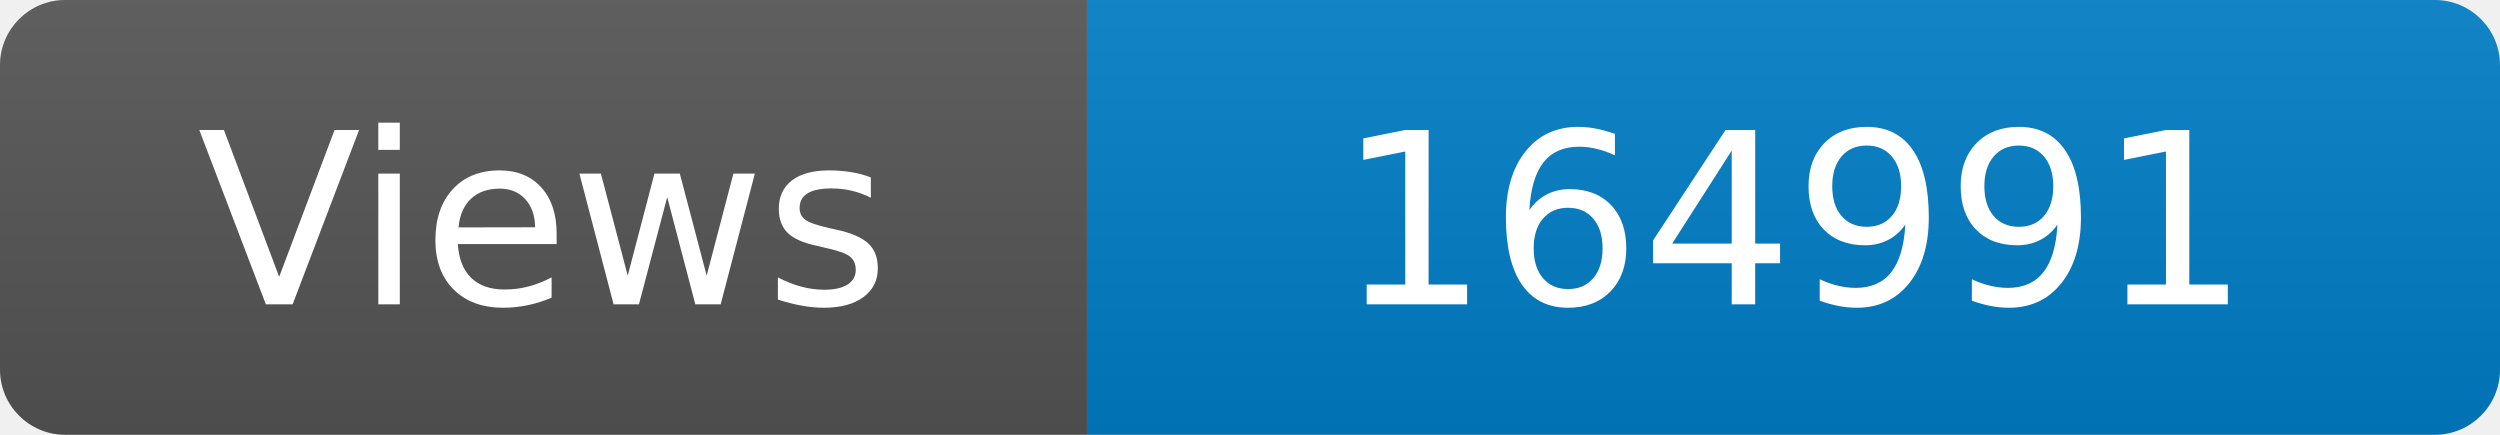
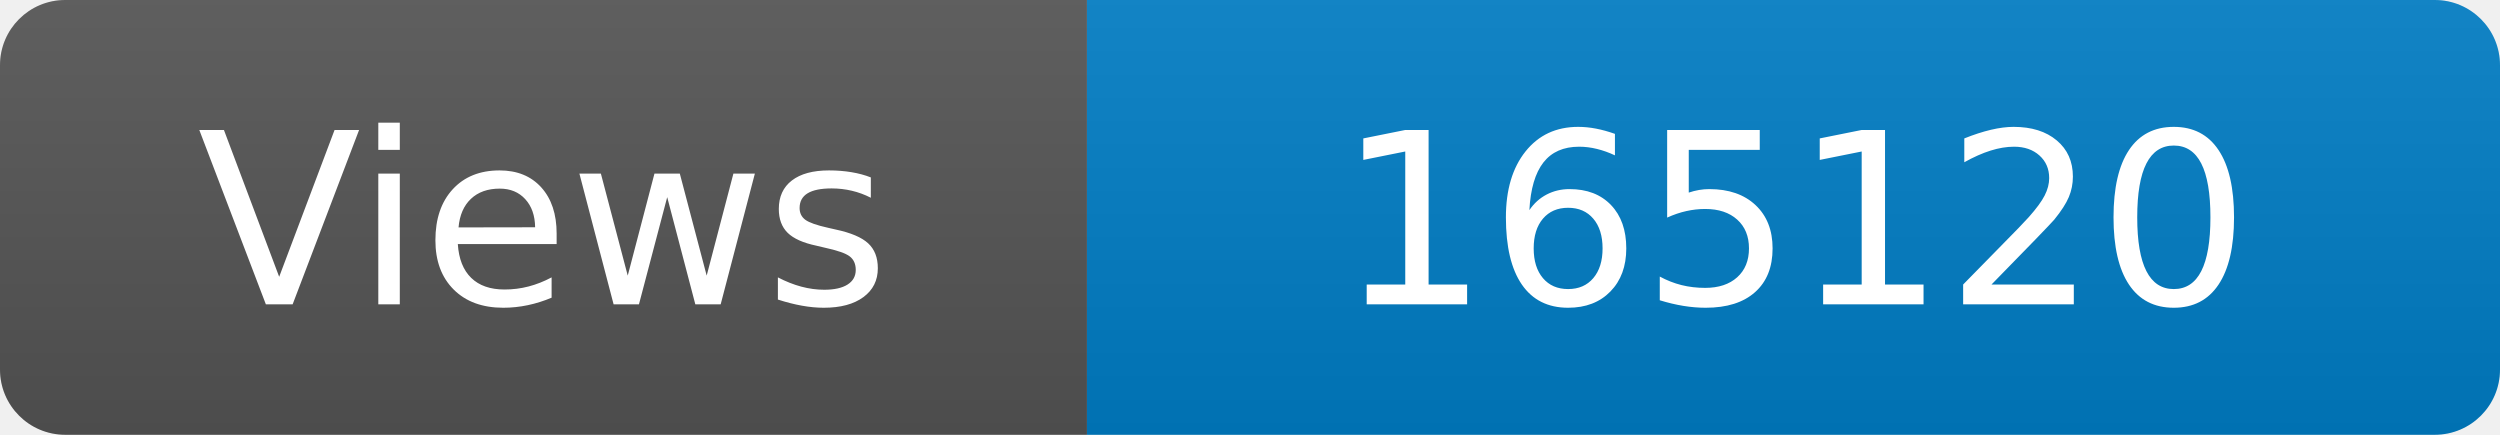
<svg xmlns="http://www.w3.org/2000/svg" width="115" height="20" role="img" aria-label="Maintained?: yes">
  <linearGradient id="s" x2="0" y2="100%">
    <stop offset="0" stop-color="#bbb" stop-opacity=".1" />
    <stop offset="1" stop-opacity=".1" />
  </linearGradient>
  <clipPath id="r">
    <rect width="115" height="20" rx="3" fill="#fff" />
  </clipPath>
  <g clip-path="url(#r)">
    <rect width="50" height="20" fill="#555" />
    <rect x="50" width="160" height="20" fill="#007ec6" />
    <rect width="115" height="20" fill="url(#s)" />
  </g>
  <g fill="#fff" text-anchor="middle" font-family="Verdana,Geneva,DejaVu Sans,sans-serif" font-size="110">
    <text x="250" y="140" transform="scale(.1)" fill="#fff">Views</text>
-     <text x="825" y="140" transform="scale(.1)" fill="#fff">164991</text>
+     <text x="825" y="140" transform="scale(.1)" fill="#fff">165120</text>
  </g>
</svg>
